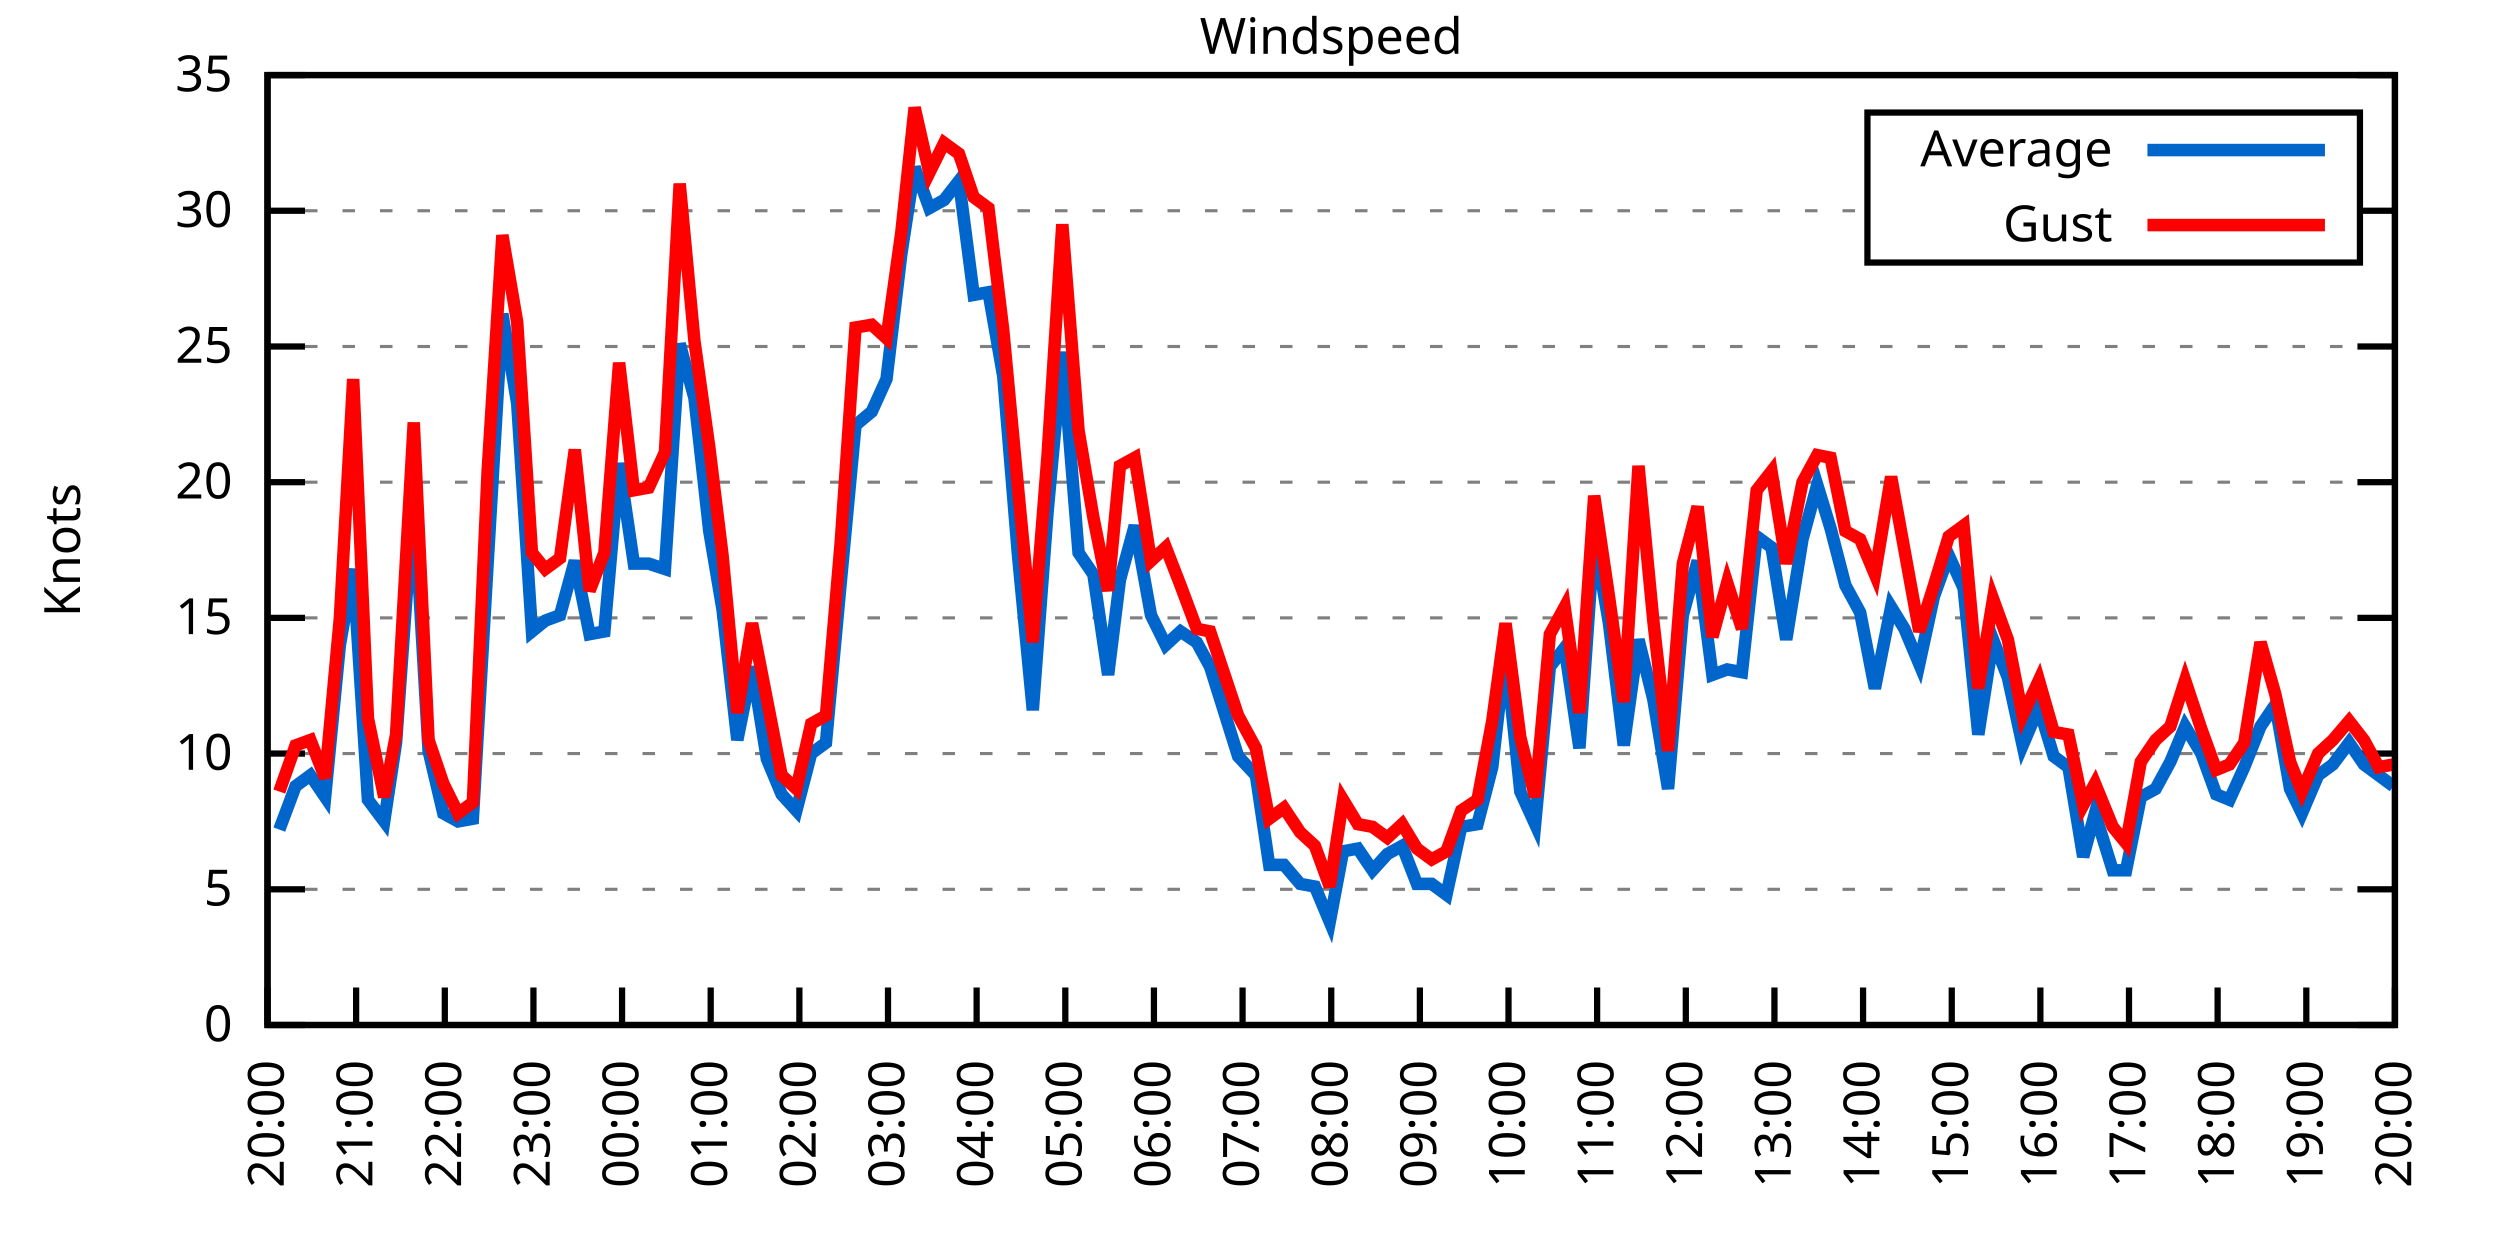
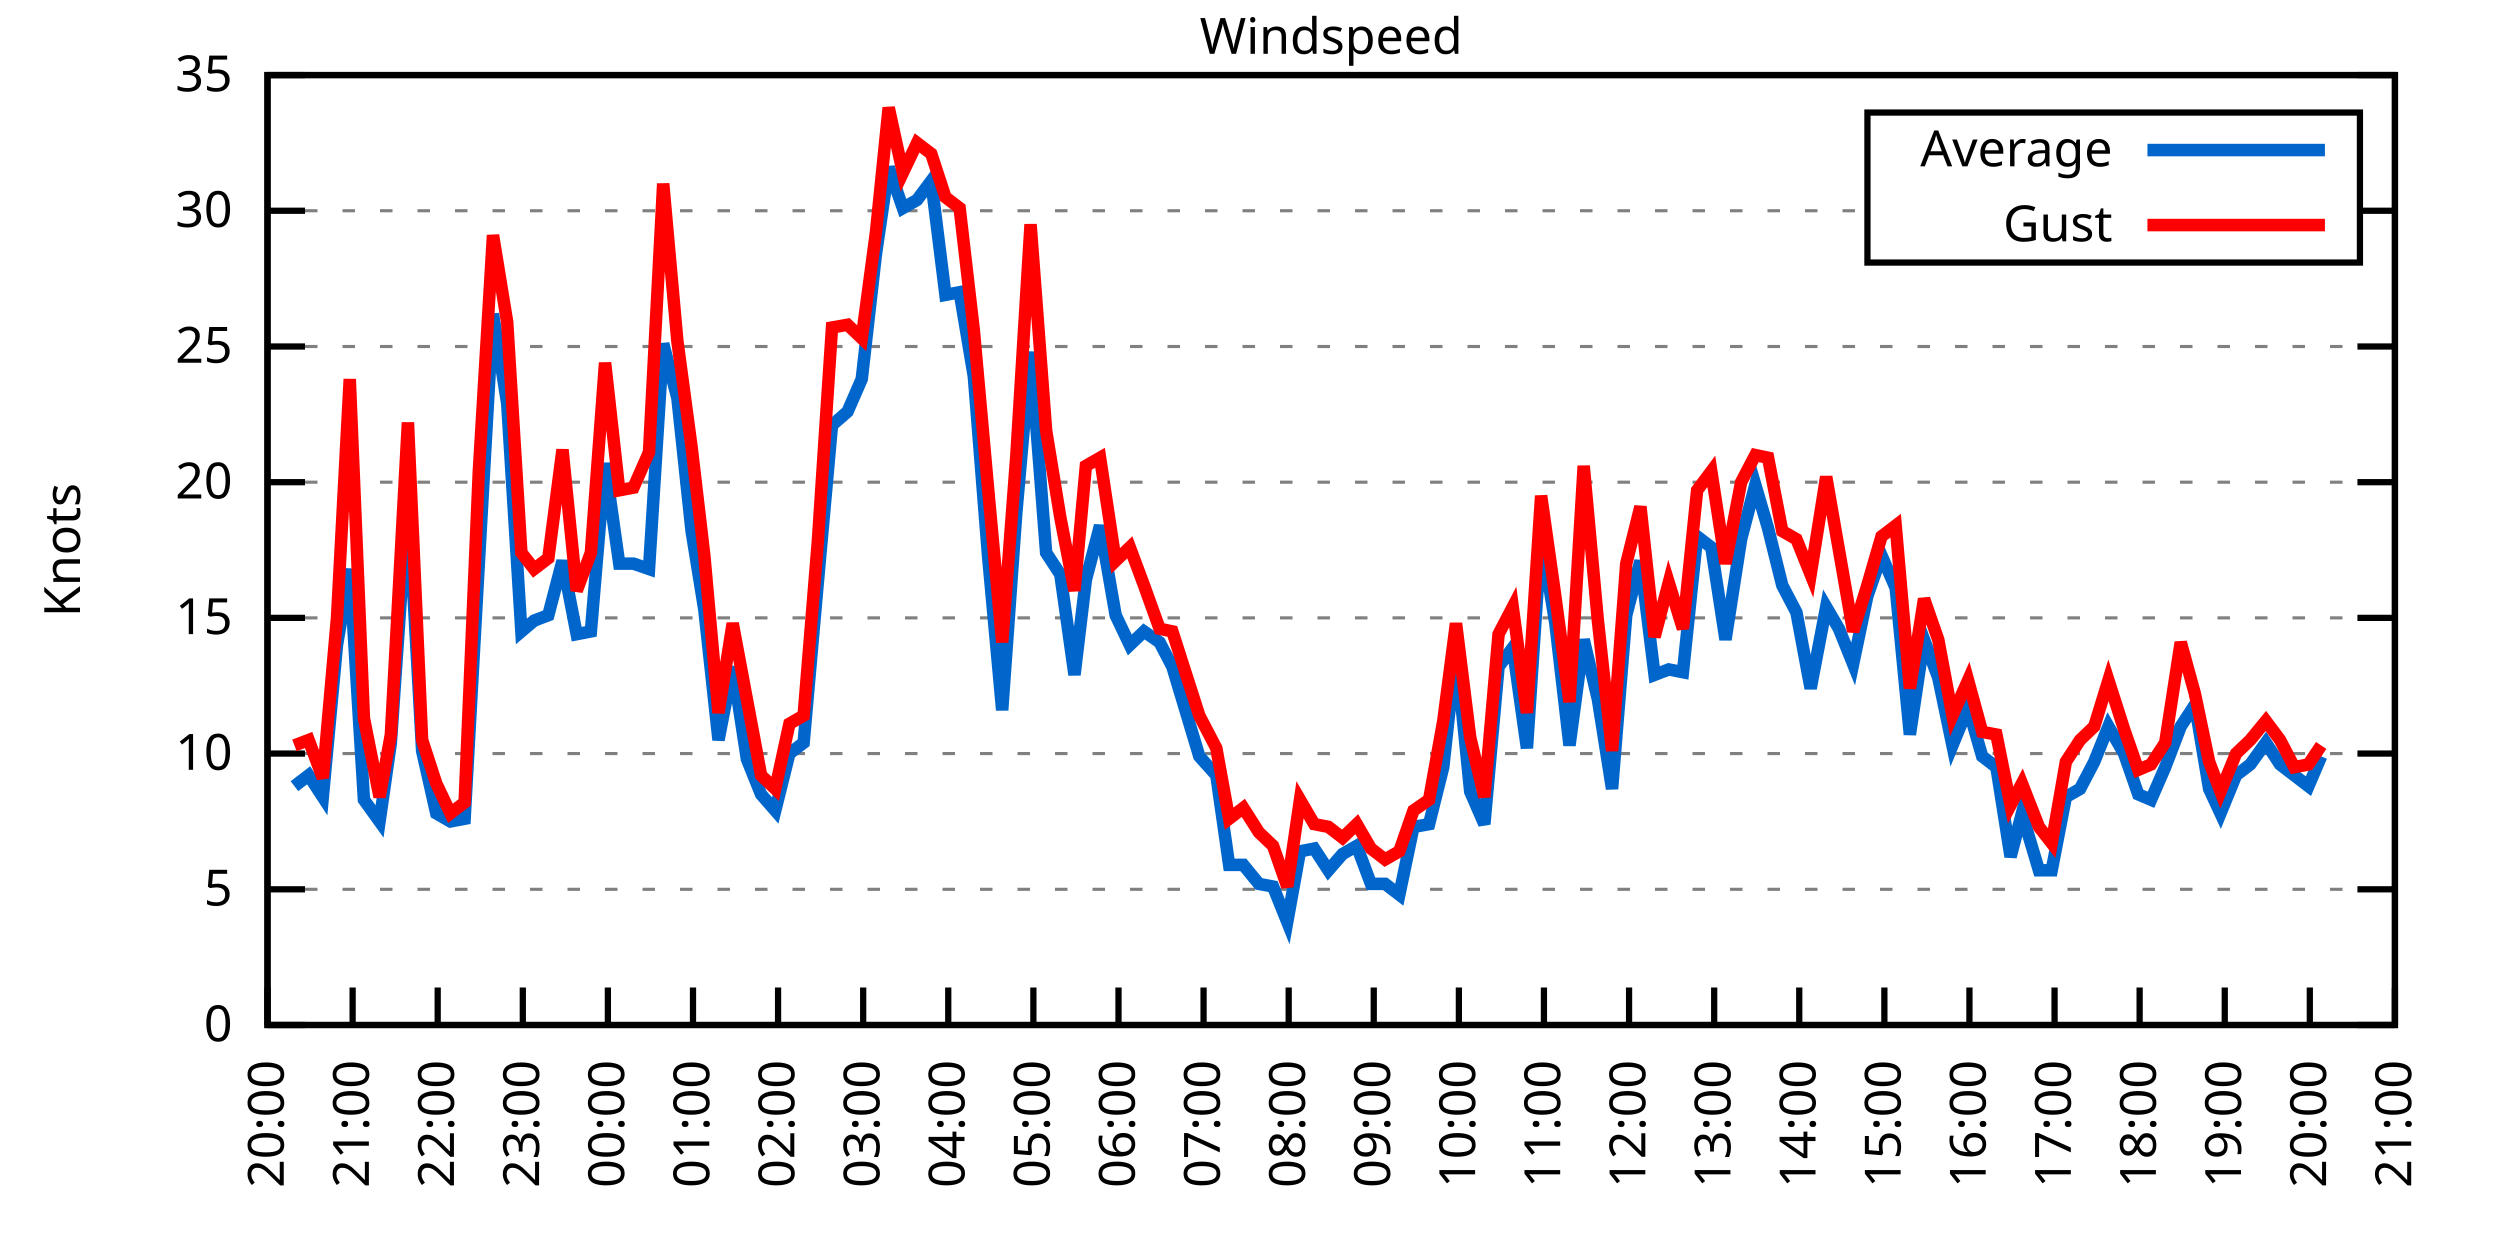
<svg xmlns="http://www.w3.org/2000/svg" xmlns:xlink="http://www.w3.org/1999/xlink" width="400" height="200" viewBox="0 0 400 200">
  <g id="gnuplot_canvas">
    <rect x="0" y="0" width="400" height="200" fill="none" />
    <defs>
      <circle id="gpDot" r="0.5" stroke-width="0.5" stroke="currentColor" />
      <path id="gpPt0" stroke-width="0.333" stroke="currentColor" d="M-1,0 h2 M0,-1 v2" />
      <path id="gpPt1" stroke-width="0.333" stroke="currentColor" d="M-1,-1 L1,1 M1,-1 L-1,1" />
      <path id="gpPt2" stroke-width="0.333" stroke="currentColor" d="M-1,0 L1,0 M0,-1 L0,1 M-1,-1 L1,1 M-1,1 L1,-1" />
      <rect id="gpPt3" stroke-width="0.333" stroke="currentColor" x="-1" y="-1" width="2" height="2" />
      <rect id="gpPt4" stroke-width="0.333" stroke="currentColor" fill="currentColor" x="-1" y="-1" width="2" height="2" />
      <circle id="gpPt5" stroke-width="0.333" stroke="currentColor" cx="0" cy="0" r="1" />
      <use xlink:href="#gpPt5" id="gpPt6" fill="currentColor" stroke="none" />
      <path id="gpPt7" stroke-width="0.333" stroke="currentColor" d="M0,-1.33 L-1.33,0.67 L1.33,0.67 z" />
      <use xlink:href="#gpPt7" id="gpPt8" fill="currentColor" stroke="none" />
      <use xlink:href="#gpPt7" id="gpPt9" stroke="currentColor" transform="rotate(180)" />
      <use xlink:href="#gpPt9" id="gpPt10" fill="currentColor" stroke="none" />
      <use xlink:href="#gpPt3" id="gpPt11" stroke="currentColor" transform="rotate(45)" />
      <use xlink:href="#gpPt11" id="gpPt12" fill="currentColor" stroke="none" />
      <path id="gpPt13" stroke-width="0.333" stroke="currentColor" d="M0,1.330 L1.265,0.411 L0.782,-1.067 L-0.782,-1.076 L-1.265,0.411 z" />
      <use xlink:href="#gpPt13" id="gpPt14" fill="currentColor" stroke="none" />
      <filter id="textbox" filterUnits="objectBoundingBox" x="0" y="0" height="1" width="1">
        <feFlood flood-color="white" flood-opacity="1" result="bgnd" />
        <feComposite in="SourceGraphic" in2="bgnd" operator="atop" />
      </filter>
      <filter id="greybox" filterUnits="objectBoundingBox" x="0" y="0" height="1" width="1">
        <feFlood flood-color="lightgrey" flood-opacity="1" result="grey" />
        <feComposite in="SourceGraphic" in2="grey" operator="atop" />
      </filter>
    </defs>
    <g fill="none" color="white" stroke="currentColor" stroke-width="1.00" stroke-linecap="butt" stroke-linejoin="miter">
</g>
    <g fill="none" color="black" stroke="currentColor" stroke-width="1.00" stroke-linecap="butt" stroke-linejoin="miter">
      <g stroke="none" shape-rendering="crispEdges">
        <polygon fill="rgb(255, 255, 255)" points="42.80,164.00 383.18,164.00 383.18,12.02 42.80,12.02 " />
      </g>
    </g>
    <g fill="none" color="black" stroke="currentColor" stroke-width="1.00" stroke-linecap="butt" stroke-linejoin="miter">
</g>
    <g fill="none" color="black" stroke="black" stroke-width="0.50" stroke-linecap="butt" stroke-linejoin="miter">
</g>
    <g fill="none" color="gray" stroke="currentColor" stroke-width="0.50" stroke-linecap="butt" stroke-linejoin="miter">
      <path stroke="gray" stroke-dasharray="2,4" class="gridline" d="M42.80,164.00 L383.19,164.00  " />
    </g>
    <g fill="none" color="gray" stroke="gray" stroke-width="1.00" stroke-linecap="butt" stroke-linejoin="miter">
</g>
    <g fill="none" color="black" stroke="currentColor" stroke-width="1.00" stroke-linecap="butt" stroke-linejoin="miter">
      <path stroke="black" d="M42.80,164.00 L48.80,164.00 M383.19,164.00 L377.19,164.00  " />
      <g transform="translate(37.20,166.60)" stroke="none" fill="black" font-family="Sans" font-size="8.00" text-anchor="end">
        <text>
          <tspan font-family="Sans"> 0</tspan>
        </text>
      </g>
    </g>
    <g fill="none" color="black" stroke="currentColor" stroke-width="1.00" stroke-linecap="butt" stroke-linejoin="miter">
</g>
    <g fill="none" color="black" stroke="black" stroke-width="0.50" stroke-linecap="butt" stroke-linejoin="miter">
</g>
    <g fill="none" color="gray" stroke="currentColor" stroke-width="0.50" stroke-linecap="butt" stroke-linejoin="miter">
      <path stroke="gray" stroke-dasharray="2,4" class="gridline" d="M42.80,142.29 L383.19,142.29  " />
    </g>
    <g fill="none" color="gray" stroke="gray" stroke-width="1.00" stroke-linecap="butt" stroke-linejoin="miter">
</g>
    <g fill="none" color="black" stroke="currentColor" stroke-width="1.00" stroke-linecap="butt" stroke-linejoin="miter">
      <path stroke="black" d="M42.80,142.29 L48.80,142.29 M383.19,142.29 L377.19,142.29  " />
      <g transform="translate(37.20,144.89)" stroke="none" fill="black" font-family="Sans" font-size="8.00" text-anchor="end">
        <text>
          <tspan font-family="Sans"> 5</tspan>
        </text>
      </g>
    </g>
    <g fill="none" color="black" stroke="currentColor" stroke-width="1.00" stroke-linecap="butt" stroke-linejoin="miter">
</g>
    <g fill="none" color="black" stroke="black" stroke-width="0.50" stroke-linecap="butt" stroke-linejoin="miter">
</g>
    <g fill="none" color="gray" stroke="currentColor" stroke-width="0.50" stroke-linecap="butt" stroke-linejoin="miter">
      <path stroke="gray" stroke-dasharray="2,4" class="gridline" d="M42.80,120.57 L383.19,120.57  " />
    </g>
    <g fill="none" color="gray" stroke="gray" stroke-width="1.00" stroke-linecap="butt" stroke-linejoin="miter">
</g>
    <g fill="none" color="black" stroke="currentColor" stroke-width="1.00" stroke-linecap="butt" stroke-linejoin="miter">
      <path stroke="black" d="M42.80,120.57 L48.80,120.57 M383.19,120.57 L377.19,120.57  " />
      <g transform="translate(37.20,123.17)" stroke="none" fill="black" font-family="Sans" font-size="8.00" text-anchor="end">
        <text>
          <tspan font-family="Sans"> 10</tspan>
        </text>
      </g>
    </g>
    <g fill="none" color="black" stroke="currentColor" stroke-width="1.00" stroke-linecap="butt" stroke-linejoin="miter">
</g>
    <g fill="none" color="black" stroke="black" stroke-width="0.50" stroke-linecap="butt" stroke-linejoin="miter">
</g>
    <g fill="none" color="gray" stroke="currentColor" stroke-width="0.50" stroke-linecap="butt" stroke-linejoin="miter">
      <path stroke="gray" stroke-dasharray="2,4" class="gridline" d="M42.80,98.86 L383.19,98.86  " />
    </g>
    <g fill="none" color="gray" stroke="gray" stroke-width="1.00" stroke-linecap="butt" stroke-linejoin="miter">
</g>
    <g fill="none" color="black" stroke="currentColor" stroke-width="1.00" stroke-linecap="butt" stroke-linejoin="miter">
      <path stroke="black" d="M42.80,98.86 L48.80,98.86 M383.19,98.86 L377.19,98.86  " />
      <g transform="translate(37.20,101.46)" stroke="none" fill="black" font-family="Sans" font-size="8.00" text-anchor="end">
        <text>
          <tspan font-family="Sans"> 15</tspan>
        </text>
      </g>
    </g>
    <g fill="none" color="black" stroke="currentColor" stroke-width="1.00" stroke-linecap="butt" stroke-linejoin="miter">
</g>
    <g fill="none" color="black" stroke="black" stroke-width="0.50" stroke-linecap="butt" stroke-linejoin="miter">
</g>
    <g fill="none" color="gray" stroke="currentColor" stroke-width="0.50" stroke-linecap="butt" stroke-linejoin="miter">
      <path stroke="gray" stroke-dasharray="2,4" class="gridline" d="M42.80,77.15 L383.19,77.15  " />
    </g>
    <g fill="none" color="gray" stroke="gray" stroke-width="1.00" stroke-linecap="butt" stroke-linejoin="miter">
</g>
    <g fill="none" color="black" stroke="currentColor" stroke-width="1.00" stroke-linecap="butt" stroke-linejoin="miter">
      <path stroke="black" d="M42.80,77.15 L48.80,77.15 M383.19,77.15 L377.19,77.15  " />
      <g transform="translate(37.20,79.75)" stroke="none" fill="black" font-family="Sans" font-size="8.00" text-anchor="end">
        <text>
          <tspan font-family="Sans"> 20</tspan>
        </text>
      </g>
    </g>
    <g fill="none" color="black" stroke="currentColor" stroke-width="1.00" stroke-linecap="butt" stroke-linejoin="miter">
</g>
    <g fill="none" color="black" stroke="black" stroke-width="0.50" stroke-linecap="butt" stroke-linejoin="miter">
</g>
    <g fill="none" color="gray" stroke="currentColor" stroke-width="0.50" stroke-linecap="butt" stroke-linejoin="miter">
      <path stroke="gray" stroke-dasharray="2,4" class="gridline" d="M42.80,55.44 L383.19,55.44  " />
    </g>
    <g fill="none" color="gray" stroke="gray" stroke-width="1.00" stroke-linecap="butt" stroke-linejoin="miter">
</g>
    <g fill="none" color="black" stroke="currentColor" stroke-width="1.00" stroke-linecap="butt" stroke-linejoin="miter">
      <path stroke="black" d="M42.80,55.44 L48.80,55.44 M383.19,55.44 L377.19,55.44  " />
      <g transform="translate(37.20,58.04)" stroke="none" fill="black" font-family="Sans" font-size="8.00" text-anchor="end">
        <text>
          <tspan font-family="Sans"> 25</tspan>
        </text>
      </g>
    </g>
    <g fill="none" color="black" stroke="currentColor" stroke-width="1.00" stroke-linecap="butt" stroke-linejoin="miter">
</g>
    <g fill="none" color="black" stroke="black" stroke-width="0.50" stroke-linecap="butt" stroke-linejoin="miter">
</g>
    <g fill="none" color="gray" stroke="currentColor" stroke-width="0.50" stroke-linecap="butt" stroke-linejoin="miter">
      <path stroke="gray" stroke-dasharray="2,4" class="gridline" d="M42.80,33.72 L298.79,33.72 M377.59,33.72 L383.19,33.72  " />
    </g>
    <g fill="none" color="gray" stroke="gray" stroke-width="1.00" stroke-linecap="butt" stroke-linejoin="miter">
</g>
    <g fill="none" color="black" stroke="currentColor" stroke-width="1.00" stroke-linecap="butt" stroke-linejoin="miter">
      <path stroke="black" d="M42.80,33.72 L48.80,33.72 M383.19,33.72 L377.19,33.72  " />
      <g transform="translate(37.20,36.32)" stroke="none" fill="black" font-family="Sans" font-size="8.00" text-anchor="end">
        <text>
          <tspan font-family="Sans"> 30</tspan>
        </text>
      </g>
    </g>
    <g fill="none" color="black" stroke="currentColor" stroke-width="1.00" stroke-linecap="butt" stroke-linejoin="miter">
</g>
    <g fill="none" color="black" stroke="black" stroke-width="0.50" stroke-linecap="butt" stroke-linejoin="miter">
</g>
    <g fill="none" color="gray" stroke="currentColor" stroke-width="0.50" stroke-linecap="butt" stroke-linejoin="miter">
      <path stroke="gray" stroke-dasharray="2,4" class="gridline" d="M42.80,12.01 L383.19,12.01  " />
    </g>
    <g fill="none" color="gray" stroke="gray" stroke-width="1.00" stroke-linecap="butt" stroke-linejoin="miter">
</g>
    <g fill="none" color="black" stroke="currentColor" stroke-width="1.00" stroke-linecap="butt" stroke-linejoin="miter">
      <path stroke="black" d="M42.80,12.01 L48.80,12.01 M383.19,12.01 L377.19,12.01  " />
      <g transform="translate(37.20,14.61)" stroke="none" fill="black" font-family="Sans" font-size="8.00" text-anchor="end">
        <text>
          <tspan font-family="Sans"> 35</tspan>
        </text>
      </g>
    </g>
    <g fill="none" color="black" stroke="currentColor" stroke-width="1.00" stroke-linecap="butt" stroke-linejoin="miter">
      <path stroke="black" d="M42.80,164.00 L42.80,158.00  " />
      <g transform="translate(45.40,169.60) rotate(270.00)" stroke="none" fill="black" font-family="Sans" font-size="8.00" text-anchor="end">
        <text>
          <tspan font-family="Sans">20:00</tspan>
        </text>
      </g>
    </g>
    <g fill="none" color="black" stroke="currentColor" stroke-width="1.00" stroke-linecap="butt" stroke-linejoin="miter">
-       <path stroke="black" d="M56.98,164.00 L56.98,158.00  " />
-       <g transform="translate(59.58,169.60) rotate(270.00)" stroke="none" fill="black" font-family="Sans" font-size="8.00" text-anchor="end">
+       <path stroke="black" d="M56.42,164.00 L56.42,158.00  " />
+       <g transform="translate(59.02,169.60) rotate(270.00)" stroke="none" fill="black" font-family="Sans" font-size="8.00" text-anchor="end">
        <text>
          <tspan font-family="Sans">21:00</tspan>
        </text>
      </g>
    </g>
    <g fill="none" color="black" stroke="currentColor" stroke-width="1.00" stroke-linecap="butt" stroke-linejoin="miter">
-       <path stroke="black" d="M71.17,164.00 L71.17,158.00  " />
-       <g transform="translate(73.77,169.60) rotate(270.00)" stroke="none" fill="black" font-family="Sans" font-size="8.00" text-anchor="end">
+       <path stroke="black" d="M70.03,164.00 L70.03,158.00  " />
+       <g transform="translate(72.63,169.60) rotate(270.00)" stroke="none" fill="black" font-family="Sans" font-size="8.00" text-anchor="end">
        <text>
          <tspan font-family="Sans">22:00</tspan>
        </text>
      </g>
    </g>
    <g fill="none" color="black" stroke="currentColor" stroke-width="1.00" stroke-linecap="butt" stroke-linejoin="miter">
-       <path stroke="black" d="M85.35,164.00 L85.35,158.00  " />
-       <g transform="translate(87.95,169.60) rotate(270.00)" stroke="none" fill="black" font-family="Sans" font-size="8.00" text-anchor="end">
+       <path stroke="black" d="M83.65,164.00 L83.65,158.00  " />
+       <g transform="translate(86.25,169.60) rotate(270.00)" stroke="none" fill="black" font-family="Sans" font-size="8.00" text-anchor="end">
        <text>
          <tspan font-family="Sans">23:00</tspan>
        </text>
      </g>
    </g>
    <g fill="none" color="black" stroke="currentColor" stroke-width="1.00" stroke-linecap="butt" stroke-linejoin="miter">
-       <path stroke="black" d="M99.53,164.00 L99.53,158.00  " />
-       <g transform="translate(102.13,169.60) rotate(270.00)" stroke="none" fill="black" font-family="Sans" font-size="8.00" text-anchor="end">
+       <path stroke="black" d="M97.26,164.00 L97.26,158.00  " />
+       <g transform="translate(99.86,169.60) rotate(270.00)" stroke="none" fill="black" font-family="Sans" font-size="8.00" text-anchor="end">
        <text>
          <tspan font-family="Sans">00:00</tspan>
        </text>
      </g>
    </g>
    <g fill="none" color="black" stroke="currentColor" stroke-width="1.00" stroke-linecap="butt" stroke-linejoin="miter">
-       <path stroke="black" d="M113.71,164.00 L113.71,158.00  " />
-       <g transform="translate(116.31,169.60) rotate(270.00)" stroke="none" fill="black" font-family="Sans" font-size="8.00" text-anchor="end">
+       <path stroke="black" d="M110.88,164.00 L110.88,158.00  " />
+       <g transform="translate(113.48,169.60) rotate(270.00)" stroke="none" fill="black" font-family="Sans" font-size="8.00" text-anchor="end">
        <text>
          <tspan font-family="Sans">01:00</tspan>
        </text>
      </g>
    </g>
    <g fill="none" color="black" stroke="currentColor" stroke-width="1.00" stroke-linecap="butt" stroke-linejoin="miter">
-       <path stroke="black" d="M127.90,164.00 L127.90,158.00  " />
-       <g transform="translate(130.50,169.60) rotate(270.00)" stroke="none" fill="black" font-family="Sans" font-size="8.00" text-anchor="end">
+       <path stroke="black" d="M124.49,164.00 L124.49,158.00  " />
+       <g transform="translate(127.09,169.60) rotate(270.00)" stroke="none" fill="black" font-family="Sans" font-size="8.00" text-anchor="end">
        <text>
          <tspan font-family="Sans">02:00</tspan>
        </text>
      </g>
    </g>
    <g fill="none" color="black" stroke="currentColor" stroke-width="1.00" stroke-linecap="butt" stroke-linejoin="miter">
-       <path stroke="black" d="M142.08,164.00 L142.08,158.00  " />
-       <g transform="translate(144.68,169.60) rotate(270.00)" stroke="none" fill="black" font-family="Sans" font-size="8.00" text-anchor="end">
+       <path stroke="black" d="M138.11,164.00 L138.11,158.00  " />
+       <g transform="translate(140.71,169.60) rotate(270.00)" stroke="none" fill="black" font-family="Sans" font-size="8.00" text-anchor="end">
        <text>
          <tspan font-family="Sans">03:00</tspan>
        </text>
      </g>
    </g>
    <g fill="none" color="black" stroke="currentColor" stroke-width="1.00" stroke-linecap="butt" stroke-linejoin="miter">
-       <path stroke="black" d="M156.26,164.00 L156.26,158.00  " />
-       <g transform="translate(158.86,169.60) rotate(270.00)" stroke="none" fill="black" font-family="Sans" font-size="8.00" text-anchor="end">
+       <path stroke="black" d="M151.72,164.00 L151.72,158.00  " />
+       <g transform="translate(154.32,169.60) rotate(270.00)" stroke="none" fill="black" font-family="Sans" font-size="8.00" text-anchor="end">
        <text>
          <tspan font-family="Sans">04:00</tspan>
        </text>
      </g>
    </g>
    <g fill="none" color="black" stroke="currentColor" stroke-width="1.00" stroke-linecap="butt" stroke-linejoin="miter">
-       <path stroke="black" d="M170.45,164.00 L170.45,158.00  " />
-       <g transform="translate(173.05,169.60) rotate(270.00)" stroke="none" fill="black" font-family="Sans" font-size="8.00" text-anchor="end">
+       <path stroke="black" d="M165.34,164.00 L165.34,158.00  " />
+       <g transform="translate(167.94,169.60) rotate(270.00)" stroke="none" fill="black" font-family="Sans" font-size="8.00" text-anchor="end">
        <text>
          <tspan font-family="Sans">05:00</tspan>
        </text>
      </g>
    </g>
    <g fill="none" color="black" stroke="currentColor" stroke-width="1.00" stroke-linecap="butt" stroke-linejoin="miter">
-       <path stroke="black" d="M184.63,164.00 L184.63,158.00  " />
-       <g transform="translate(187.23,169.60) rotate(270.00)" stroke="none" fill="black" font-family="Sans" font-size="8.00" text-anchor="end">
+       <path stroke="black" d="M178.96,164.00 L178.96,158.00  " />
+       <g transform="translate(181.56,169.60) rotate(270.00)" stroke="none" fill="black" font-family="Sans" font-size="8.00" text-anchor="end">
        <text>
          <tspan font-family="Sans">06:00</tspan>
        </text>
      </g>
    </g>
    <g fill="none" color="black" stroke="currentColor" stroke-width="1.00" stroke-linecap="butt" stroke-linejoin="miter">
-       <path stroke="black" d="M198.81,164.00 L198.81,158.00  " />
-       <g transform="translate(201.41,169.60) rotate(270.00)" stroke="none" fill="black" font-family="Sans" font-size="8.00" text-anchor="end">
+       <path stroke="black" d="M192.57,164.00 L192.57,158.00  " />
+       <g transform="translate(195.17,169.60) rotate(270.00)" stroke="none" fill="black" font-family="Sans" font-size="8.00" text-anchor="end">
        <text>
          <tspan font-family="Sans">07:00</tspan>
        </text>
      </g>
    </g>
    <g fill="none" color="black" stroke="currentColor" stroke-width="1.00" stroke-linecap="butt" stroke-linejoin="miter">
-       <path stroke="black" d="M213.00,164.00 L213.00,158.00  " />
-       <g transform="translate(215.60,169.60) rotate(270.00)" stroke="none" fill="black" font-family="Sans" font-size="8.00" text-anchor="end">
+       <path stroke="black" d="M206.19,164.00 L206.19,158.00  " />
+       <g transform="translate(208.79,169.60) rotate(270.00)" stroke="none" fill="black" font-family="Sans" font-size="8.00" text-anchor="end">
        <text>
          <tspan font-family="Sans">08:00</tspan>
        </text>
      </g>
    </g>
    <g fill="none" color="black" stroke="currentColor" stroke-width="1.00" stroke-linecap="butt" stroke-linejoin="miter">
-       <path stroke="black" d="M227.18,164.00 L227.18,158.00  " />
-       <g transform="translate(229.78,169.60) rotate(270.00)" stroke="none" fill="black" font-family="Sans" font-size="8.00" text-anchor="end">
+       <path stroke="black" d="M219.80,164.00 L219.80,158.00  " />
+       <g transform="translate(222.40,169.60) rotate(270.00)" stroke="none" fill="black" font-family="Sans" font-size="8.00" text-anchor="end">
        <text>
          <tspan font-family="Sans">09:00</tspan>
        </text>
      </g>
    </g>
    <g fill="none" color="black" stroke="currentColor" stroke-width="1.00" stroke-linecap="butt" stroke-linejoin="miter">
-       <path stroke="black" d="M241.36,164.00 L241.36,158.00  " />
-       <g transform="translate(243.96,169.60) rotate(270.00)" stroke="none" fill="black" font-family="Sans" font-size="8.00" text-anchor="end">
+       <path stroke="black" d="M233.42,164.00 L233.42,158.00  " />
+       <g transform="translate(236.02,169.60) rotate(270.00)" stroke="none" fill="black" font-family="Sans" font-size="8.00" text-anchor="end">
        <text>
          <tspan font-family="Sans">10:00</tspan>
        </text>
      </g>
    </g>
    <g fill="none" color="black" stroke="currentColor" stroke-width="1.00" stroke-linecap="butt" stroke-linejoin="miter">
-       <path stroke="black" d="M255.54,164.00 L255.54,158.00  " />
-       <g transform="translate(258.14,169.60) rotate(270.00)" stroke="none" fill="black" font-family="Sans" font-size="8.00" text-anchor="end">
+       <path stroke="black" d="M247.03,164.00 L247.03,158.00  " />
+       <g transform="translate(249.63,169.60) rotate(270.00)" stroke="none" fill="black" font-family="Sans" font-size="8.00" text-anchor="end">
        <text>
          <tspan font-family="Sans">11:00</tspan>
        </text>
      </g>
    </g>
    <g fill="none" color="black" stroke="currentColor" stroke-width="1.00" stroke-linecap="butt" stroke-linejoin="miter">
-       <path stroke="black" d="M269.73,164.00 L269.73,158.00  " />
-       <g transform="translate(272.33,169.60) rotate(270.00)" stroke="none" fill="black" font-family="Sans" font-size="8.00" text-anchor="end">
+       <path stroke="black" d="M260.65,164.00 L260.65,158.00  " />
+       <g transform="translate(263.25,169.60) rotate(270.00)" stroke="none" fill="black" font-family="Sans" font-size="8.00" text-anchor="end">
        <text>
          <tspan font-family="Sans">12:00</tspan>
        </text>
      </g>
    </g>
    <g fill="none" color="black" stroke="currentColor" stroke-width="1.00" stroke-linecap="butt" stroke-linejoin="miter">
-       <path stroke="black" d="M283.91,164.00 L283.91,158.00  " />
-       <g transform="translate(286.51,169.60) rotate(270.00)" stroke="none" fill="black" font-family="Sans" font-size="8.00" text-anchor="end">
+       <path stroke="black" d="M274.27,164.00 L274.27,158.00  " />
+       <g transform="translate(276.87,169.60) rotate(270.00)" stroke="none" fill="black" font-family="Sans" font-size="8.00" text-anchor="end">
        <text>
          <tspan font-family="Sans">13:00</tspan>
        </text>
      </g>
    </g>
    <g fill="none" color="black" stroke="currentColor" stroke-width="1.00" stroke-linecap="butt" stroke-linejoin="miter">
-       <path stroke="black" d="M298.09,164.00 L298.09,158.00  " />
-       <g transform="translate(300.69,169.60) rotate(270.00)" stroke="none" fill="black" font-family="Sans" font-size="8.00" text-anchor="end">
+       <path stroke="black" d="M287.88,164.00 L287.88,158.00  " />
+       <g transform="translate(290.48,169.60) rotate(270.00)" stroke="none" fill="black" font-family="Sans" font-size="8.00" text-anchor="end">
        <text>
          <tspan font-family="Sans">14:00</tspan>
        </text>
      </g>
    </g>
    <g fill="none" color="black" stroke="currentColor" stroke-width="1.00" stroke-linecap="butt" stroke-linejoin="miter">
-       <path stroke="black" d="M312.28,164.00 L312.28,158.00  " />
-       <g transform="translate(314.88,169.60) rotate(270.00)" stroke="none" fill="black" font-family="Sans" font-size="8.00" text-anchor="end">
+       <path stroke="black" d="M301.50,164.00 L301.50,158.00  " />
+       <g transform="translate(304.10,169.60) rotate(270.00)" stroke="none" fill="black" font-family="Sans" font-size="8.00" text-anchor="end">
        <text>
          <tspan font-family="Sans">15:00</tspan>
        </text>
      </g>
    </g>
    <g fill="none" color="black" stroke="currentColor" stroke-width="1.00" stroke-linecap="butt" stroke-linejoin="miter">
-       <path stroke="black" d="M326.46,164.00 L326.46,158.00  " />
-       <g transform="translate(329.06,169.60) rotate(270.00)" stroke="none" fill="black" font-family="Sans" font-size="8.00" text-anchor="end">
+       <path stroke="black" d="M315.11,164.00 L315.11,158.00  " />
+       <g transform="translate(317.71,169.60) rotate(270.00)" stroke="none" fill="black" font-family="Sans" font-size="8.00" text-anchor="end">
        <text>
          <tspan font-family="Sans">16:00</tspan>
        </text>
      </g>
    </g>
    <g fill="none" color="black" stroke="currentColor" stroke-width="1.00" stroke-linecap="butt" stroke-linejoin="miter">
-       <path stroke="black" d="M340.64,164.00 L340.64,158.00  " />
-       <g transform="translate(343.24,169.60) rotate(270.00)" stroke="none" fill="black" font-family="Sans" font-size="8.00" text-anchor="end">
+       <path stroke="black" d="M328.73,164.00 L328.73,158.00  " />
+       <g transform="translate(331.33,169.60) rotate(270.00)" stroke="none" fill="black" font-family="Sans" font-size="8.00" text-anchor="end">
        <text>
          <tspan font-family="Sans">17:00</tspan>
        </text>
      </g>
    </g>
    <g fill="none" color="black" stroke="currentColor" stroke-width="1.00" stroke-linecap="butt" stroke-linejoin="miter">
-       <path stroke="black" d="M354.82,164.00 L354.82,158.00  " />
-       <g transform="translate(357.42,169.60) rotate(270.00)" stroke="none" fill="black" font-family="Sans" font-size="8.00" text-anchor="end">
+       <path stroke="black" d="M342.34,164.00 L342.34,158.00  " />
+       <g transform="translate(344.94,169.60) rotate(270.00)" stroke="none" fill="black" font-family="Sans" font-size="8.00" text-anchor="end">
        <text>
          <tspan font-family="Sans">18:00</tspan>
        </text>
      </g>
    </g>
    <g fill="none" color="black" stroke="currentColor" stroke-width="1.00" stroke-linecap="butt" stroke-linejoin="miter">
-       <path stroke="black" d="M369.01,164.00 L369.01,158.00  " />
-       <g transform="translate(371.61,169.60) rotate(270.00)" stroke="none" fill="black" font-family="Sans" font-size="8.00" text-anchor="end">
+       <path stroke="black" d="M355.96,164.00 L355.96,158.00  " />
+       <g transform="translate(358.56,169.60) rotate(270.00)" stroke="none" fill="black" font-family="Sans" font-size="8.00" text-anchor="end">
        <text>
          <tspan font-family="Sans">19:00</tspan>
+         </text>
+       </g>
+     </g>
+     <g fill="none" color="black" stroke="currentColor" stroke-width="1.00" stroke-linecap="butt" stroke-linejoin="miter">
+       <path stroke="black" d="M369.57,164.00 L369.57,158.00  " />
+       <g transform="translate(372.17,169.60) rotate(270.00)" stroke="none" fill="black" font-family="Sans" font-size="8.00" text-anchor="end">
+         <text>
+           <tspan font-family="Sans">20:00</tspan>
        </text>
      </g>
    </g>
    <g fill="none" color="black" stroke="currentColor" stroke-width="1.00" stroke-linecap="butt" stroke-linejoin="miter">
      <path stroke="black" d="M383.19,164.00 L383.19,158.00  " />
      <g transform="translate(385.79,169.60) rotate(270.00)" stroke="none" fill="black" font-family="Sans" font-size="8.00" text-anchor="end">
        <text>
-           <tspan font-family="Sans">20:00</tspan>
+           <tspan font-family="Sans">21:00</tspan>
        </text>
      </g>
    </g>
    <g fill="none" color="black" stroke="currentColor" stroke-width="1.00" stroke-linecap="butt" stroke-linejoin="miter">
</g>
    <g fill="none" color="black" stroke="currentColor" stroke-width="1.00" stroke-linecap="butt" stroke-linejoin="miter">
      <path stroke="black" d="M42.80,12.01 L42.80,164.00 L383.19,164.00 L383.19,12.01 L42.80,12.01 Z  " />
    </g>
    <g fill="none" color="black" stroke="currentColor" stroke-width="1.00" stroke-linecap="butt" stroke-linejoin="miter">
</g>
    <g fill="none" color="black" stroke="currentColor" stroke-width="1.00" stroke-linecap="butt" stroke-linejoin="miter">
      <path stroke="black" d="M298.79,42.01 L298.79,18.01 L377.59,18.01 L377.59,42.01 L298.79,42.01 Z  " />
    </g>
    <g id="Windspeed_plot_1">
      <g fill="none" color="white" stroke="black" stroke-width="2.00" stroke-linecap="butt" stroke-linejoin="miter">
</g>
      <g fill="none" color="black" stroke="currentColor" stroke-width="2.00" stroke-linecap="butt" stroke-linejoin="miter">
        <g transform="translate(337.99,26.61)" stroke="none" fill="black" font-family="Sans" font-size="8.00" text-anchor="end">
          <text>
            <tspan font-family="Sans">Average</tspan>
          </text>
        </g>
      </g>
      <g fill="none" color="black" stroke="currentColor" stroke-width="2.00" stroke-linecap="butt" stroke-linejoin="miter">
-         <path stroke="rgb(  0, 102, 204)" d="M343.59,24.01 L371.99,24.01 M44.69,132.73 L47.29,125.79 L49.66,124.05 L52.02,127.52 L54.38,103.20 L56.51,91.04   L58.87,127.96 L61.47,131.43 L63.37,118.84 L66.20,79.32 L68.57,120.14 L70.93,130.13 L73.29,131.43 L75.66,131.00   L78.02,90.18 L80.38,50.22 L82.75,64.56 L85.11,101.03 L87.24,99.30 L89.60,98.43 L91.97,89.74 L94.33,101.47   L96.70,101.03 L99.06,74.11 L101.42,90.18 L103.79,90.18 L106.39,91.04 L108.75,55.00 L111.11,63.69 L113.48,84.97   L115.61,97.56 L117.97,118.40 L120.33,106.68 L122.70,121.44 L125.06,127.09 L127.42,129.69 L129.79,120.57 L132.15,118.84   L134.52,93.22 L136.88,68.03 L139.48,65.86 L141.84,60.65 L144.21,40.67 L146.34,26.77 L148.70,33.29 L151.06,31.99   L153.43,28.95 L155.79,47.18 L158.15,46.75 L160.52,60.21 L162.88,88.87 L165.25,113.63 L167.61,81.93 L169.97,56.30   L172.57,88.44 L174.94,91.91 L177.30,107.98 L179.19,92.78 L181.56,84.10 L184.16,98.43 L186.52,103.20 L188.88,101.03   L191.48,102.77 L193.61,106.68 L198.10,121.01 L200.94,124.05 L203.07,138.38 L205.43,138.38 L208.03,141.42 L210.39,141.85   L212.76,147.50 L214.89,136.21 L217.25,135.77 L219.61,139.25 L221.98,136.64 L224.34,135.34 L226.71,141.42 L229.07,141.42   L231.43,143.16 L233.80,132.30 L236.40,131.86 L238.76,122.75 L240.89,104.07 L243.25,126.65 L245.62,131.86 L247.98,106.68   L250.34,103.64 L252.71,119.71 L255.07,85.83 L257.43,99.73 L259.80,119.27 L262.16,102.34 L264.53,111.89 L266.89,126.22   L269.25,98.43 L271.62,89.74 L273.98,107.98 L276.35,107.11 L278.71,107.55 L281.07,85.83 L283.44,87.57 L285.80,102.34   L288.40,86.27 L290.76,77.58 L292.89,84.53 L295.26,93.65 L297.62,97.99 L299.98,110.15 L302.58,97.12 L304.71,100.60   L307.08,106.24 L309.44,95.39 L311.80,88.87 L314.17,94.08 L316.53,117.53 L318.89,102.34 L321.26,108.42 L323.62,119.27   L326.22,113.19 L328.59,121.01 L330.95,122.75 L333.31,137.08 L335.20,130.13 L338.04,139.25 L340.17,139.25 L342.53,127.52   L344.90,126.22 L347.26,121.88 L349.62,116.23 L352.22,120.57 L354.59,127.09 L356.72,127.96 L359.08,122.75 L361.68,116.23   L364.04,112.76 L366.41,126.22 L368.30,130.13 L370.90,124.05 L373.26,122.31 L375.86,118.84 L378.23,122.31 L380.59,124.05   L382.95,125.79  " />
+         <path stroke="rgb(  0, 102, 204)" d="M343.59,24.01 L371.99,24.01 M47.11,125.79 L49.38,124.05 L51.65,127.52 L53.92,103.20 L55.96,91.04 L58.23,127.96   L60.73,131.43 L62.54,118.84 L65.27,79.32 L67.54,120.14 L69.80,130.13 L72.07,131.43 L74.34,131.00 L76.61,90.18   L78.88,50.22 L81.15,64.56 L83.42,101.03 L85.46,99.30 L87.73,98.43 L90.00,89.74 L92.27,101.47 L94.54,101.03   L96.81,74.11 L99.08,90.18 L101.35,90.18 L103.84,91.04 L106.11,55.00 L108.38,63.69 L110.65,84.97 L112.69,97.56   L114.96,118.40 L117.23,106.68 L119.50,121.44 L121.77,127.09 L124.04,129.69 L126.31,120.57 L128.58,118.84 L130.85,93.22   L133.12,68.03 L135.61,65.86 L137.88,60.65 L140.15,40.67 L142.19,26.77 L144.46,33.29 L146.73,31.99 L149.00,28.95   L151.27,47.18 L153.54,46.75 L155.81,60.21 L158.08,88.87 L160.35,113.63 L162.62,81.93 L164.89,56.30 L167.38,88.44   L169.65,91.91 L171.92,107.98 L173.74,92.78 L176.01,84.10 L178.50,98.43 L180.77,103.20 L183.04,101.03 L185.54,102.77   L187.58,106.68 L191.89,121.01 L194.61,124.05 L196.66,138.38 L198.93,138.38 L201.42,141.42 L203.69,141.85 L205.96,147.50   L208.00,136.21 L210.27,135.77 L212.54,139.25 L214.81,136.64 L217.08,135.34 L219.35,141.42 L221.62,141.42 L223.89,143.16   L226.16,132.30 L228.65,131.86 L230.92,122.75 L232.96,104.07 L235.23,126.65 L237.50,131.86 L239.77,106.68 L242.04,103.64   L244.31,119.71 L246.58,85.83 L248.85,99.73 L251.12,119.27 L253.39,102.34 L255.66,111.89 L257.93,126.22 L260.20,98.43   L262.47,89.74 L264.73,107.98 L267.00,107.11 L269.27,107.55 L271.54,85.83 L273.81,87.57 L276.08,102.34 L278.58,86.27   L280.85,77.58 L282.89,84.53 L285.16,93.65 L287.43,97.99 L289.70,110.15 L292.19,97.12 L294.23,100.60 L296.50,106.24   L298.77,95.39 L301.04,88.87 L303.31,94.08 L305.58,117.53 L307.85,102.34 L310.12,108.42 L312.39,119.27 L314.89,113.19   L317.15,121.01 L319.42,122.75 L321.69,137.08 L323.51,130.13 L326.23,139.25 L328.27,139.25 L330.54,127.52 L332.81,126.22   L335.08,121.88 L337.35,116.23 L339.85,120.57 L342.12,127.09 L344.16,127.96 L346.43,122.75 L348.92,116.23 L351.19,112.76   L353.46,126.22 L355.28,130.13 L357.77,124.05 L360.04,122.31 L362.54,118.84 L364.81,122.31 L367.08,124.05 L369.35,125.79   L371.39,121.01  " />
      </g>
    </g>
    <g id="Windspeed_plot_2">
      <g fill="none" color="black" stroke="currentColor" stroke-width="2.00" stroke-linecap="butt" stroke-linejoin="miter">
        <g transform="translate(337.99,38.61)" stroke="none" fill="black" font-family="Sans" font-size="8.00" text-anchor="end">
          <text>
            <tspan font-family="Sans">Gust</tspan>
          </text>
        </g>
      </g>
      <g fill="none" color="black" stroke="currentColor" stroke-width="2.00" stroke-linecap="butt" stroke-linejoin="miter">
-         <path stroke="rgb(255,   0,   0)" d="M343.59,36.01 L371.99,36.01 M44.69,126.65 L47.29,119.27 L49.66,118.40 L52.02,124.48 L54.38,98.86 L56.51,60.65   L58.87,114.93 L61.47,127.52 L63.37,117.53 L66.20,67.59 L68.57,118.40 L70.93,125.35 L73.29,130.13 L75.66,128.39   L78.02,75.41 L80.38,37.63 L82.75,51.53 L85.11,88.44 L87.24,91.04 L89.60,89.31 L91.97,71.94 L94.33,94.52   L96.70,88.44 L99.06,58.04 L101.42,78.45 L103.79,78.02 L106.39,72.37 L108.75,29.38 L111.11,54.57 L113.48,71.50   L115.61,88.87 L117.97,114.06 L120.33,99.73 L122.70,111.89 L125.06,124.05 L127.42,126.22 L129.79,115.80 L132.15,114.49   L134.52,86.70 L136.88,52.40 L139.48,51.96 L141.84,54.13 L144.21,37.20 L146.34,17.22 L148.70,27.64 L151.06,22.87   L153.43,24.60 L155.79,31.55 L158.15,33.29 L160.52,52.83 L162.88,78.02 L165.25,102.77 L167.61,72.81 L169.97,35.89   L172.57,68.90 L174.94,82.79 L177.30,94.52 L179.19,74.54 L181.56,73.24 L184.16,89.74 L186.52,87.57 L188.88,93.65   L191.48,100.60 L193.61,101.03 L198.10,114.49 L200.94,119.71 L203.07,131.00 L205.43,129.26 L208.03,133.17 L210.39,135.34   L212.76,141.85 L214.89,127.96 L217.25,131.86 L219.61,132.30 L221.98,134.04 L224.34,131.86 L226.71,135.77 L229.07,137.51   L231.43,136.21 L233.80,129.69 L236.40,127.96 L238.76,115.36 L240.89,99.73 L243.25,117.97 L245.62,127.52 L247.98,101.47   L250.34,97.12 L252.71,114.06 L255.07,79.32 L257.43,95.39 L259.80,112.32 L262.16,74.54 L264.53,99.30 L266.89,120.14   L269.25,90.18 L271.62,81.06 L273.98,101.90 L276.35,93.22 L278.71,100.60 L281.07,78.45 L283.44,75.41 L285.80,90.18   L288.40,77.15 L290.76,72.81 L292.89,73.24 L295.26,84.97 L297.62,86.27 L299.98,91.91 L302.58,76.28 L304.71,88.00   L307.08,101.03 L309.44,93.65 L311.80,85.83 L314.17,84.10 L316.53,110.15 L318.89,95.82 L321.26,102.34 L323.62,114.49   L326.22,108.85 L328.59,117.10 L330.95,117.53 L333.31,128.83 L335.20,125.35 L338.04,132.30 L340.17,134.90 L342.53,121.88   L344.90,118.40 L347.26,116.23 L349.62,108.85 L352.22,116.67 L354.59,123.18 L356.72,122.31 L359.08,118.84 L361.68,102.77   L364.04,111.02 L366.41,121.88 L368.30,126.65 L370.90,120.57 L373.26,118.40 L375.86,115.36 L378.23,118.40 L380.59,122.75   L382.95,122.31  " />
+         <path stroke="rgb(255,   0,   0)" d="M343.59,36.01 L371.99,36.01 M47.11,119.27 L49.38,118.40 L51.65,124.48 L53.92,98.86 L55.96,60.65 L58.23,114.93   L60.73,127.52 L62.54,117.53 L65.27,67.59 L67.54,118.40 L69.80,125.35 L72.07,130.13 L74.34,128.39 L76.61,75.41   L78.88,37.63 L81.15,51.53 L83.42,88.44 L85.46,91.04 L87.73,89.31 L90.00,71.94 L92.27,94.52 L94.54,88.44   L96.81,58.04 L99.08,78.45 L101.35,78.02 L103.84,72.37 L106.11,29.38 L108.38,54.57 L110.65,71.50 L112.69,88.87   L114.96,114.06 L117.23,99.73 L119.50,111.89 L121.77,124.05 L124.04,126.22 L126.31,115.80 L128.58,114.49 L130.85,86.70   L133.12,52.40 L135.61,51.96 L137.88,54.13 L140.15,37.20 L142.19,17.22 L144.46,27.64 L146.73,22.87 L149.00,24.60   L151.27,31.55 L153.54,33.29 L155.81,52.83 L158.08,78.02 L160.35,102.77 L162.62,72.81 L164.89,35.89 L167.38,68.90   L169.65,82.79 L171.92,94.52 L173.74,74.54 L176.01,73.24 L178.50,89.74 L180.77,87.57 L183.04,93.65 L185.54,100.60   L187.58,101.03 L191.89,114.49 L194.61,119.71 L196.66,131.00 L198.93,129.26 L201.42,133.17 L203.69,135.34 L205.96,141.85   L208.00,127.96 L210.27,131.86 L212.54,132.30 L214.81,134.04 L217.08,131.86 L219.35,135.77 L221.62,137.51 L223.89,136.21   L226.16,129.69 L228.65,127.96 L230.92,115.36 L232.96,99.73 L235.23,117.97 L237.50,127.52 L239.77,101.47 L242.04,97.12   L244.31,114.06 L246.58,79.32 L248.85,95.39 L251.12,112.32 L253.39,74.54 L255.66,99.30 L257.93,120.14 L260.20,90.18   L262.47,81.06 L264.73,101.90 L267.00,93.22 L269.27,100.60 L271.54,78.45 L273.81,75.41 L276.08,90.18 L278.58,77.15   L280.85,72.81 L282.89,73.24 L285.16,84.97 L287.43,86.27 L289.70,91.91 L292.19,76.28 L294.23,88.00 L296.50,101.03   L298.77,93.65 L301.04,85.83 L303.31,84.10 L305.58,110.15 L307.85,95.82 L310.12,102.34 L312.39,114.49 L314.89,108.85   L317.15,117.10 L319.42,117.53 L321.69,128.83 L323.51,125.35 L326.23,132.30 L328.27,134.90 L330.54,121.88 L332.81,118.40   L335.08,116.23 L337.35,108.85 L339.85,116.67 L342.12,123.18 L344.16,122.31 L346.43,118.84 L348.92,102.77 L351.19,111.02   L353.46,121.88 L355.28,126.65 L357.77,120.57 L360.04,118.40 L362.54,115.36 L364.81,118.40 L367.08,122.75 L369.35,122.31   L371.39,119.27  " />
      </g>
    </g>
    <g fill="none" color="black" stroke="currentColor" stroke-width="2.00" stroke-linecap="butt" stroke-linejoin="miter">
</g>
    <g fill="none" color="black" stroke="black" stroke-width="1.00" stroke-linecap="butt" stroke-linejoin="miter">
</g>
    <g fill="none" color="black" stroke="currentColor" stroke-width="1.00" stroke-linecap="butt" stroke-linejoin="miter">
      <path stroke="black" d="M42.80,12.01 L42.80,164.00 L383.19,164.00 L383.19,12.01 L42.80,12.01 Z  " />
      <g transform="translate(12.80,88.01) rotate(270.00)" stroke="none" fill="black" font-family="Sans" font-size="8.00" text-anchor="middle">
        <text>
          <tspan font-family="Sans">Knots</tspan>
        </text>
      </g>
    </g>
    <g fill="none" color="black" stroke="currentColor" stroke-width="1.00" stroke-linecap="butt" stroke-linejoin="miter">
</g>
    <g fill="none" color="black" stroke="currentColor" stroke-width="1.00" stroke-linecap="butt" stroke-linejoin="miter">
      <g transform="translate(212.99,8.61)" stroke="none" fill="black" font-family="Sans" font-size="8.00" text-anchor="middle">
        <text>
          <tspan font-family="Sans">Windspeed</tspan>
        </text>
      </g>
    </g>
    <g fill="none" color="black" stroke="currentColor" stroke-width="1.00" stroke-linecap="butt" stroke-linejoin="miter">
</g>
  </g>
</svg>
